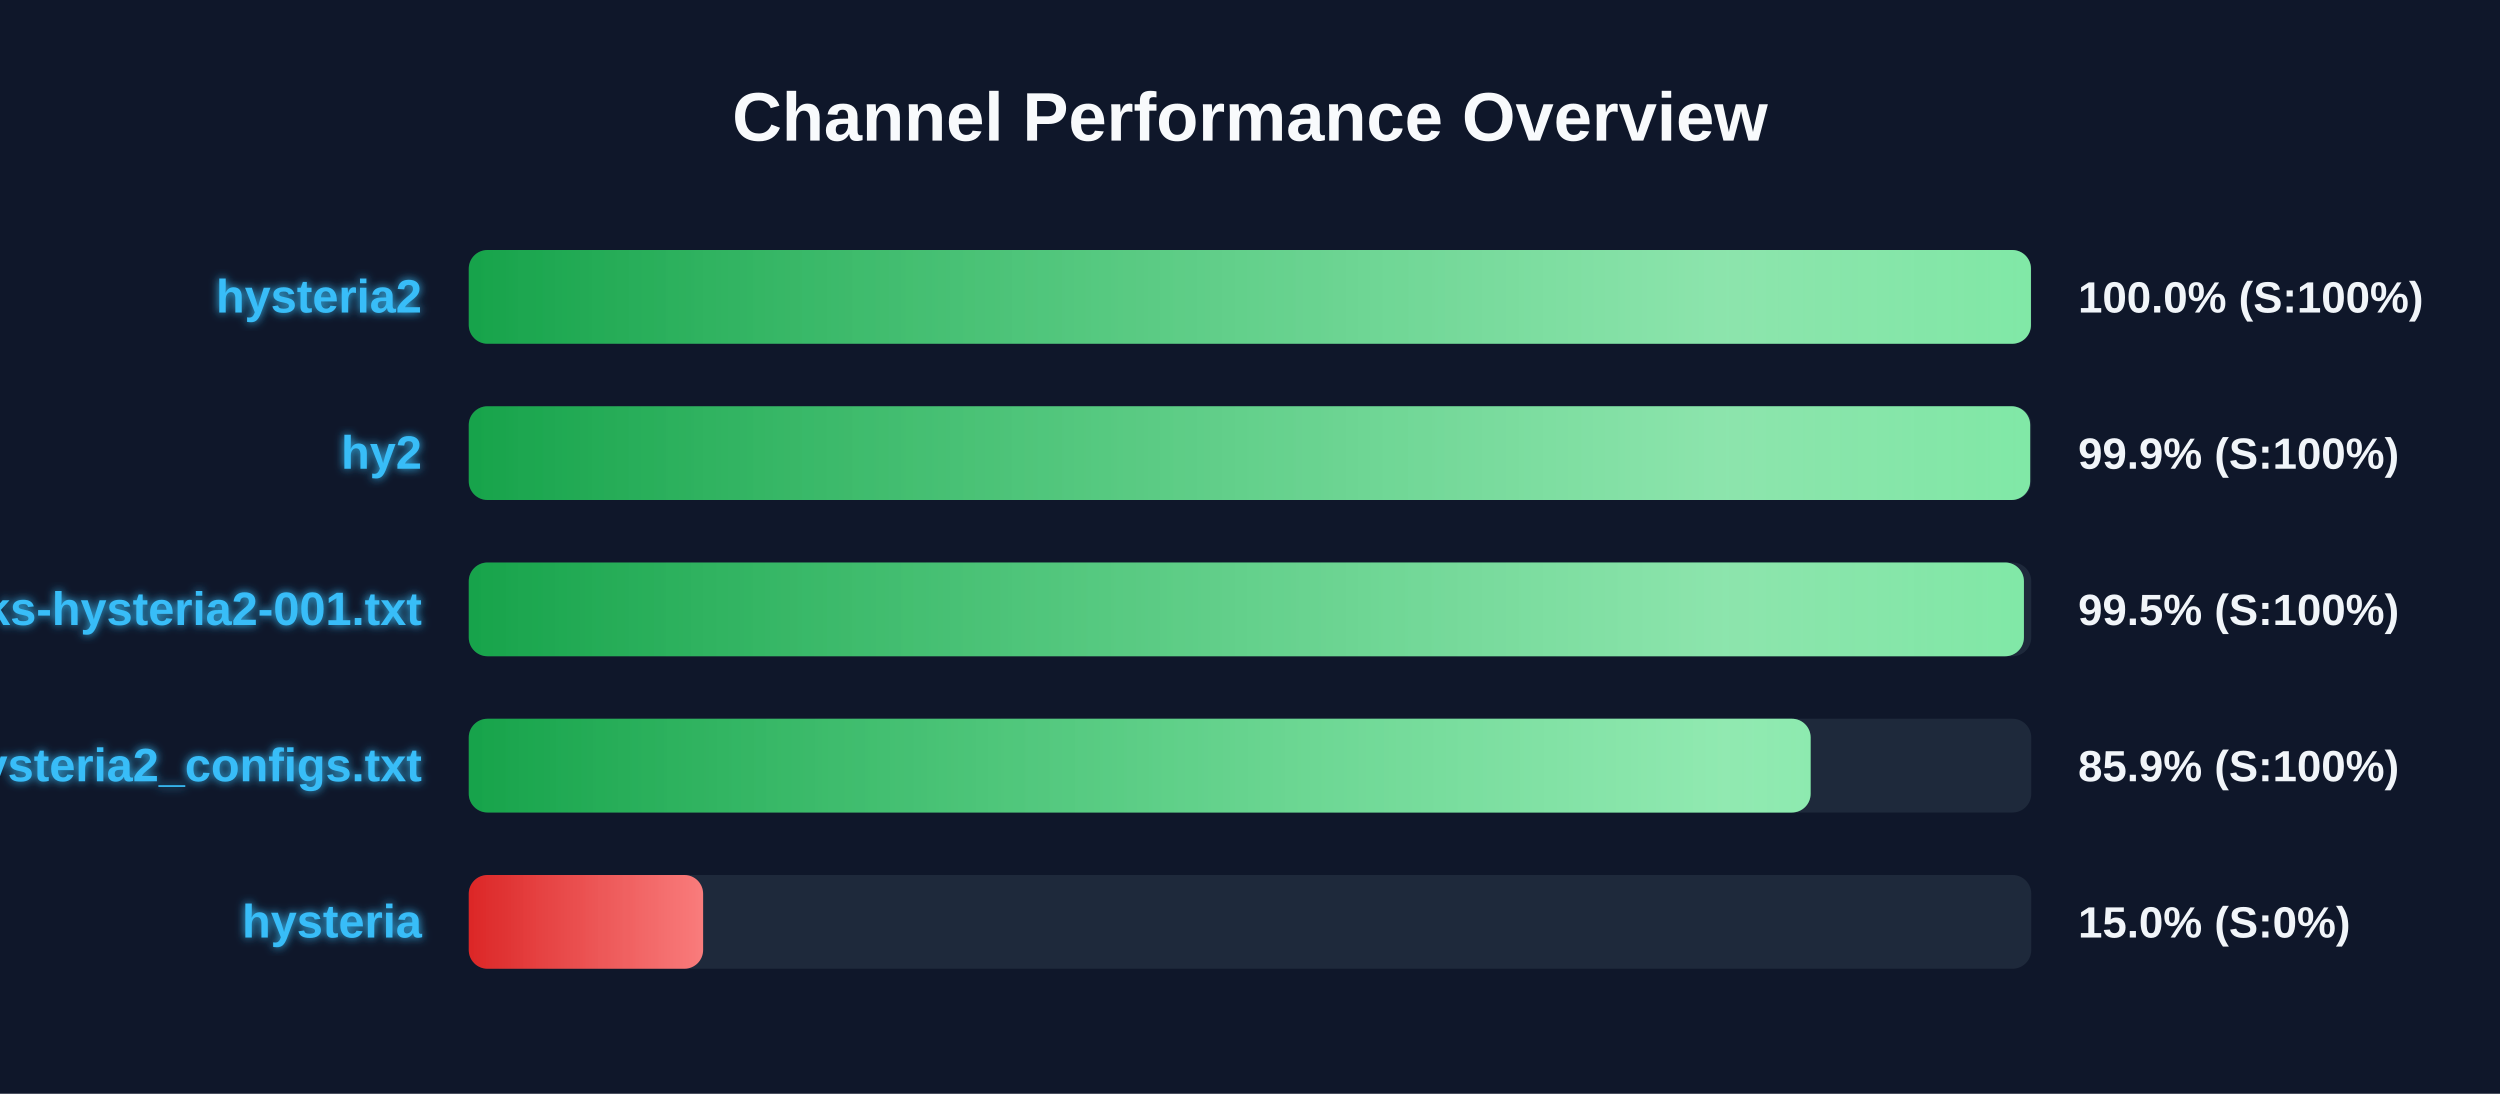
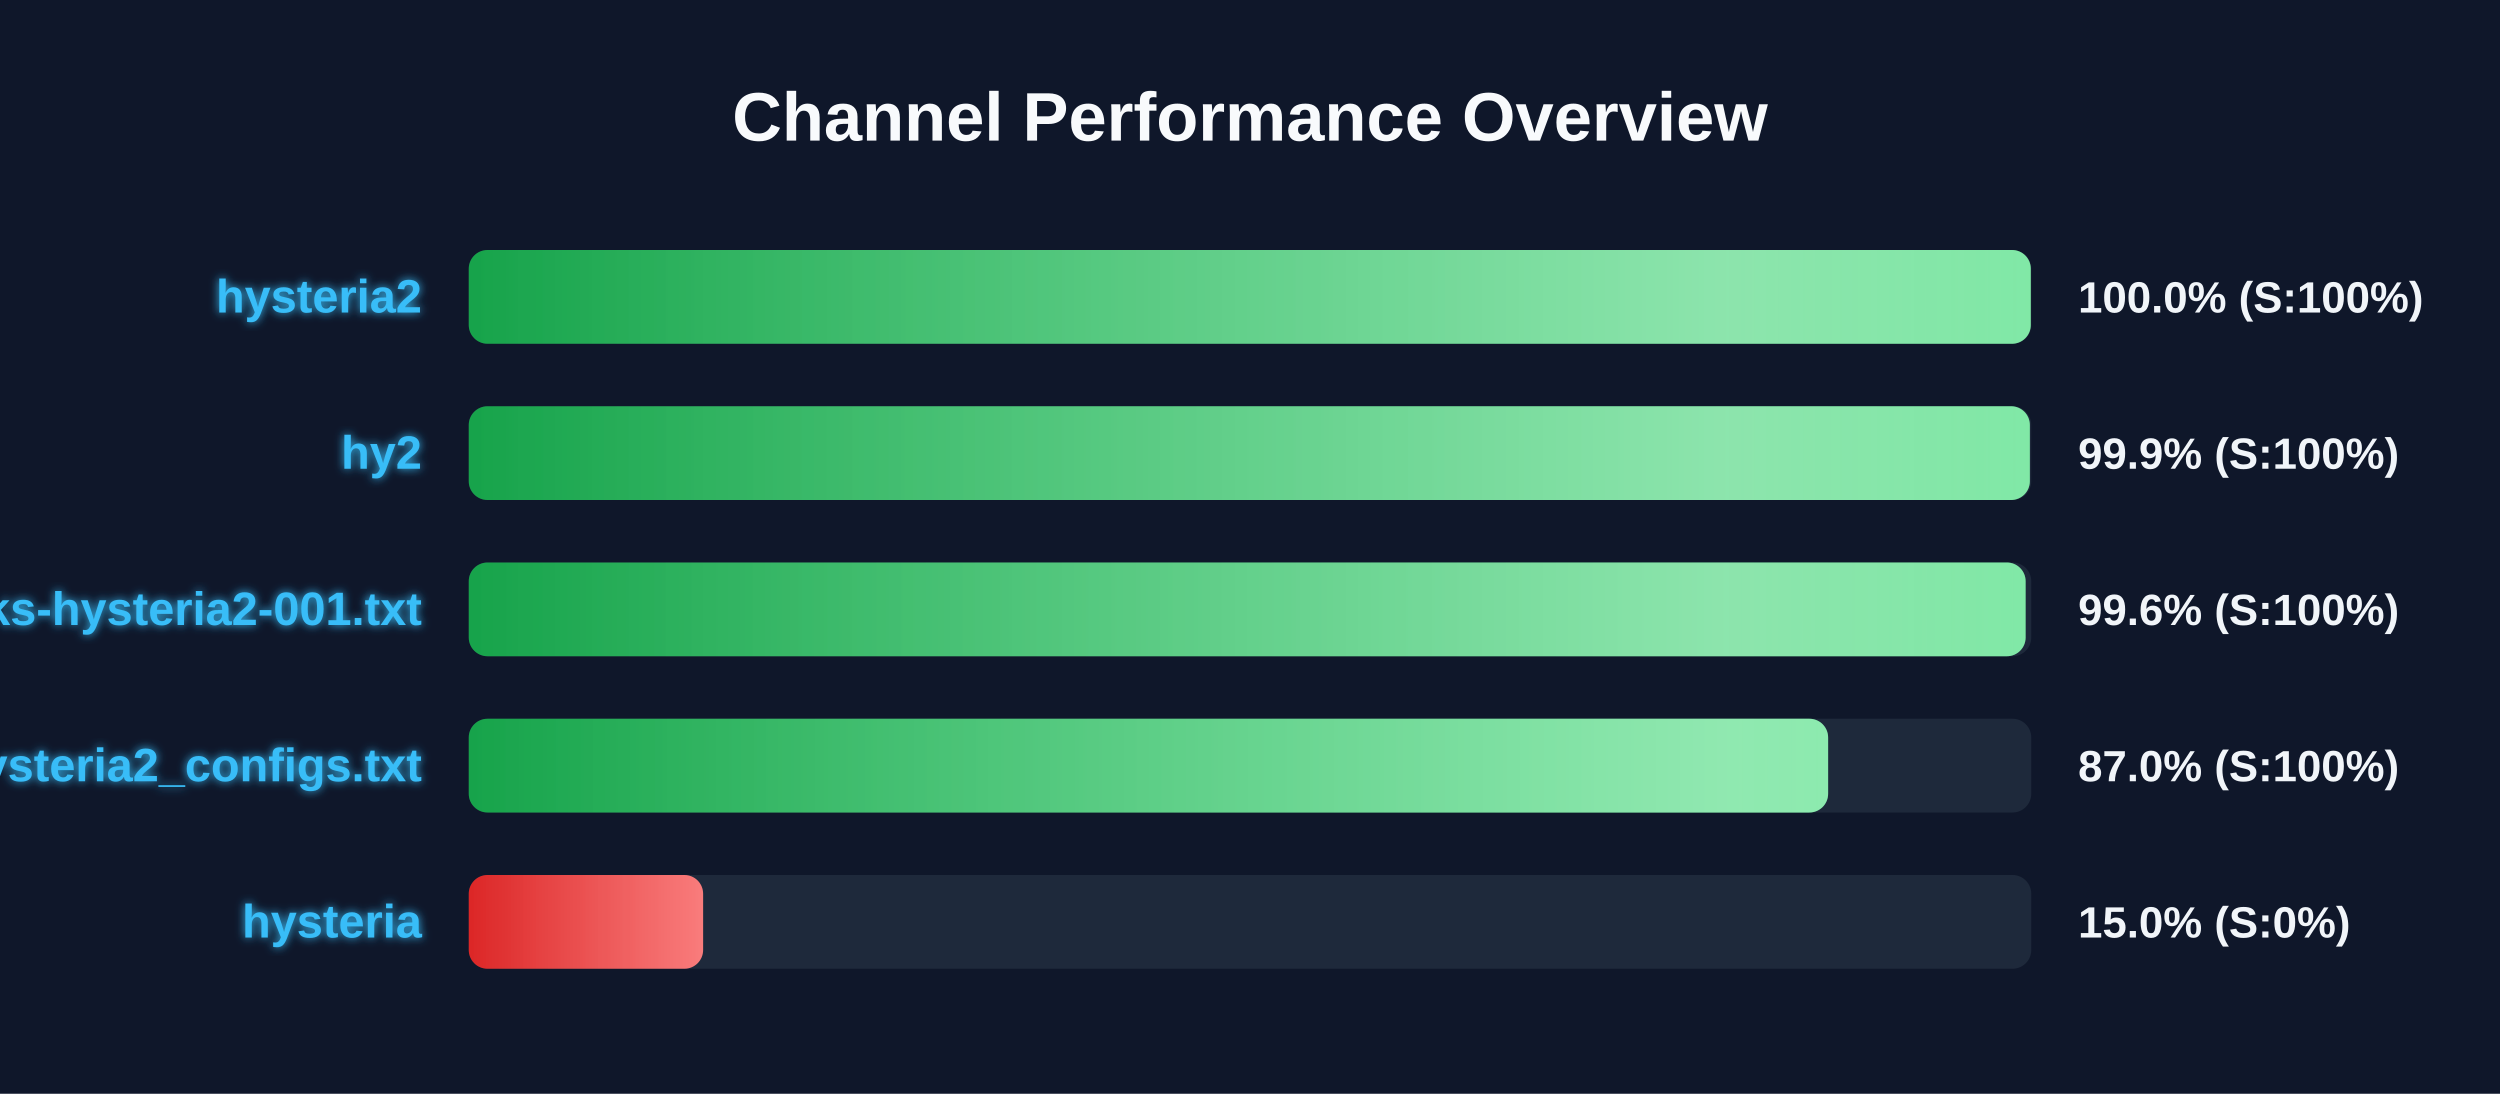
<svg xmlns="http://www.w3.org/2000/svg" width="800" height="350" version="1.1">
  <defs>
    <linearGradient id="grad-green" x1="0%" y1="0%" x2="100%" y2="0%">
      <stop offset="0%" stop-color="#16a34a" />
      <stop offset="100%" stop-color="#4ade80" />
    </linearGradient>
    <linearGradient id="grad-yellow" x1="0%" y1="0%" x2="100%" y2="0%">
      <stop offset="0%" stop-color="#ca8a04" />
      <stop offset="100%" stop-color="#fde047" />
    </linearGradient>
    <linearGradient id="grad-red" x1="0%" y1="0%" x2="100%" y2="0%">
      <stop offset="0%" stop-color="#dc2626" />
      <stop offset="100%" stop-color="#f87171" />
    </linearGradient>
    <linearGradient id="shimmer" x1="0%" y1="0%" x2="100%" y2="0%">
      <stop offset="0%" stop-color="rgba(255,255,255,0)" />
      <stop offset="50%" stop-color="rgba(255,255,255,0.4)" />
      <stop offset="100%" stop-color="rgba(255,255,255,0)" />
    </linearGradient>
    <filter id="glow" x="-20%" y="-20%" width="140%" height="140%">
      <feGaussianBlur stdDeviation="1.5" result="blur" />
      <feComposite in="SourceGraphic" in2="blur" operator="over" />
    </filter>
  </defs>
  <style>
        .bg-rect { fill: #0f172a; }
        .title { font: bold 22px 'Segoe UI', Arial, sans-serif; fill: #f8fafc; }
        .row { font: bold 15px 'Segoe UI', Arial, sans-serif; fill: #38bdf8; filter: url(#glow); }
        .score { font: bold 14px 'Segoe UI', Arial, sans-serif; fill: #f1f5f9; }
        @keyframes shimmer-anim {
            0% { transform: translateX(-100%); }
            100% { transform: translateX(200%); }
        }
        .shimmer-rect {
            animation: shimmer-anim 2.5s infinite linear;
        }
    </style>
  <rect width="100%" height="100%" class="bg-rect" />
  <text x="400" y="45" text-anchor="middle" class="title">Channel Performance Overview</text>
  <rect x="150" y="80" width="500" height="30" fill="#1e293b" rx="6" />
  <clipPath id="clip-0">
-     <rect x="150" y="80" width="499.9" height="30" rx="6" />
+     <rect x="150" y="80" width="499.85" height="30" rx="6" />
  </clipPath>
-   <rect x="150" y="80" width="499.9" height="30" fill="url(#grad-green)" rx="6" />
+   <rect x="150" y="80" width="499.85" height="30" fill="url(#grad-green)" rx="6" />
  <g clip-path="url(#clip-0)">
    <rect x="150" y="80" width="100%" height="30" fill="url(#shimmer)" class="shimmer-rect" />
  </g>
  <text x="135" y="100" text-anchor="end" class="row">hysteria2</text>
  <text x="665" y="100" text-anchor="start" class="score">100.0% (S:100%)</text>
  <rect x="150" y="130" width="500" height="30" fill="#1e293b" rx="6" />
  <clipPath id="clip-1">
-     <rect x="150" y="130" width="499.65" height="30" rx="6" />
+     <rect x="150" y="130" width="499.55" height="30" rx="6" />
  </clipPath>
-   <rect x="150" y="130" width="499.65" height="30" fill="url(#grad-green)" rx="6" />
+   <rect x="150" y="130" width="499.55" height="30" fill="url(#grad-green)" rx="6" />
  <g clip-path="url(#clip-1)">
    <rect x="150" y="130" width="100%" height="30" fill="url(#shimmer)" class="shimmer-rect" />
  </g>
  <text x="135" y="150" text-anchor="end" class="row">hy2</text>
  <text x="665" y="150" text-anchor="start" class="score">99.9% (S:100%)</text>
  <rect x="150" y="180" width="500" height="30" fill="#1e293b" rx="6" />
  <clipPath id="clip-2">
-     <rect x="150" y="180" width="497.65" height="30" rx="6" />
+     <rect x="150" y="180" width="498.2" height="30" rx="6" />
  </clipPath>
-   <rect x="150" y="180" width="497.65" height="30" fill="url(#grad-green)" rx="6" />
+   <rect x="150" y="180" width="498.2" height="30" fill="url(#grad-green)" rx="6" />
  <g clip-path="url(#clip-2)">
    <rect x="150" y="180" width="100%" height="30" fill="url(#shimmer)" class="shimmer-rect" />
  </g>
  <text x="135" y="200" text-anchor="end" class="row">EbraSha-Protocol-Chunks-hysteria2-001.txt</text>
-   <text x="665" y="200" text-anchor="start" class="score">99.5% (S:100%)</text>
+   <text x="665" y="200" text-anchor="start" class="score">99.6% (S:100%)</text>
  <rect x="150" y="230" width="500" height="30" fill="#1e293b" rx="6" />
  <clipPath id="clip-3">
-     <rect x="150" y="230" width="429.4" height="30" rx="6" />
+     <rect x="150" y="230" width="435.0" height="30" rx="6" />
  </clipPath>
-   <rect x="150" y="230" width="429.4" height="30" fill="url(#grad-green)" rx="6" />
+   <rect x="150" y="230" width="435.0" height="30" fill="url(#grad-green)" rx="6" />
  <g clip-path="url(#clip-3)">
    <rect x="150" y="230" width="100%" height="30" fill="url(#shimmer)" class="shimmer-rect" />
  </g>
  <text x="135" y="250" text-anchor="end" class="row">hysteria2_configs.txt</text>
-   <text x="665" y="250" text-anchor="start" class="score">85.9% (S:100%)</text>
+   <text x="665" y="250" text-anchor="start" class="score">87.0% (S:100%)</text>
  <rect x="150" y="280" width="500" height="30" fill="#1e293b" rx="6" />
  <clipPath id="clip-4">
    <rect x="150" y="280" width="75.0" height="30" rx="6" />
  </clipPath>
  <rect x="150" y="280" width="75.0" height="30" fill="url(#grad-red)" rx="6" />
  <g clip-path="url(#clip-4)">
    <rect x="150" y="280" width="100%" height="30" fill="url(#shimmer)" class="shimmer-rect" />
  </g>
  <text x="135" y="300" text-anchor="end" class="row">hysteria</text>
  <text x="665" y="300" text-anchor="start" class="score">15.0% (S:0%)</text>
</svg>
